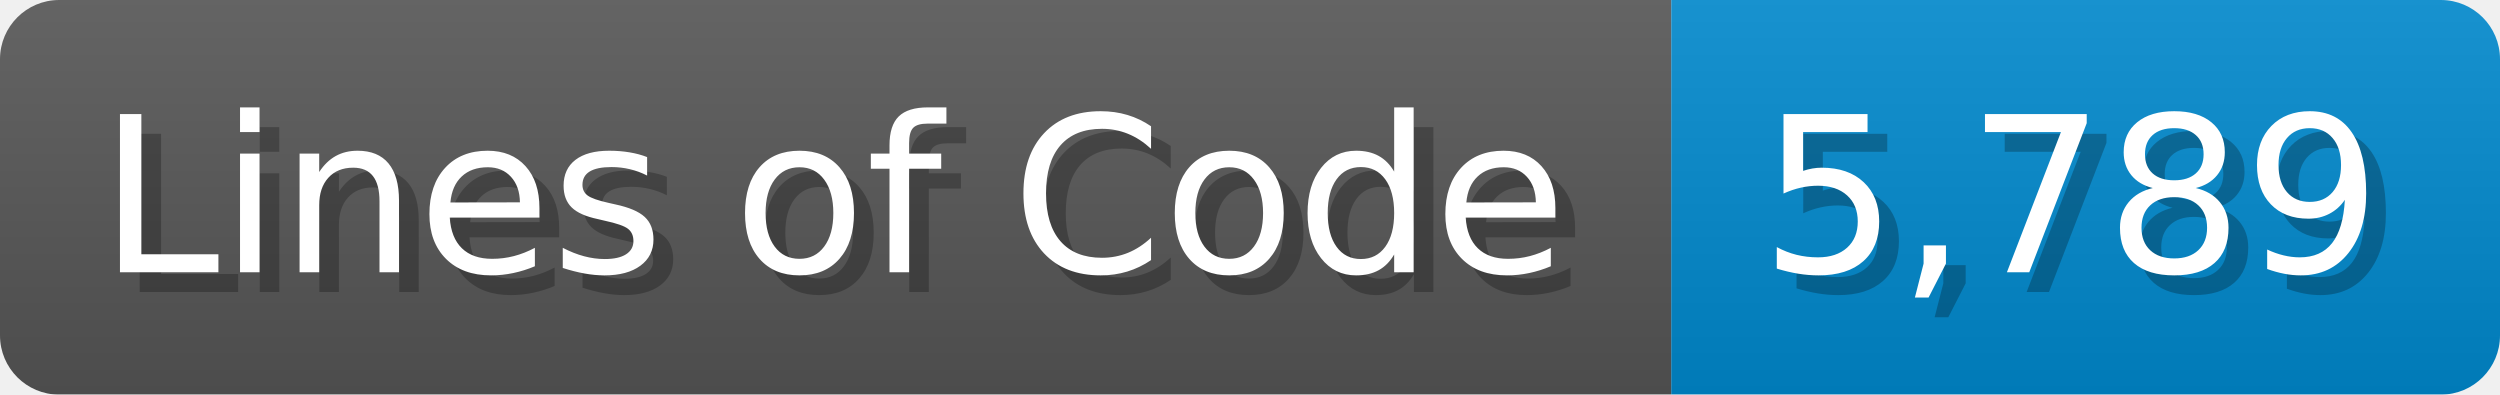
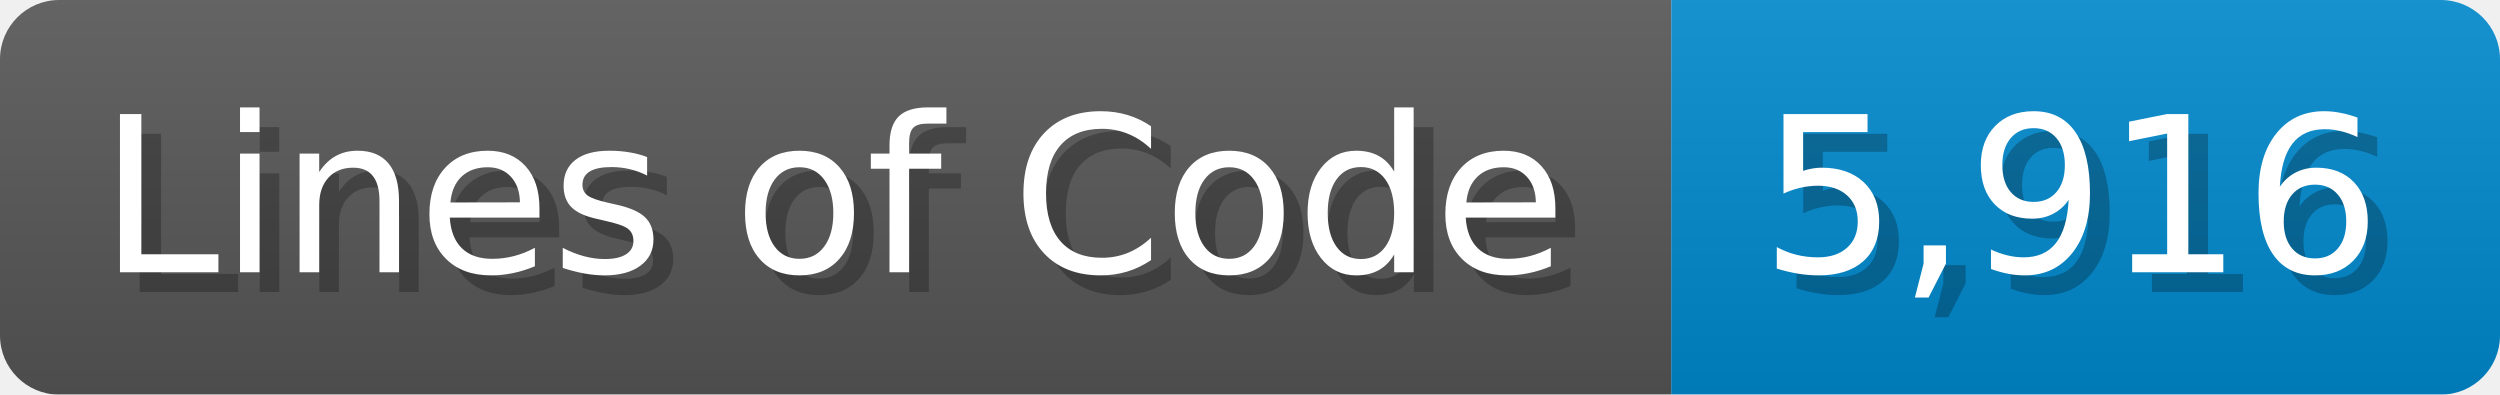
<svg xmlns="http://www.w3.org/2000/svg" width="126.7" height="20" viewBox="0 0 1267 200">
  <linearGradient id="a" x2="0" y2="100%">
    <stop offset="0" stop-opacity=".1" stop-color="#EEE" />
    <stop offset="1" stop-opacity=".1" />
  </linearGradient>
  <mask id="m">
    <rect width="1267" height="200" rx="30" fill="#FFF" />
  </mask>
  <g mask="url(#m)">
    <rect width="847" height="200" fill="#555" />
    <rect width="420" height="200" fill="#08C" x="847" />
    <rect width="1267" height="200" fill="url(#a)" />
  </g>
  <g fill="#fff" text-anchor="start" font-family="Verdana,DejaVu Sans,sans-serif" font-size="110">
    <text x="60" y="148" textLength="747" fill="#000" opacity="0.25">Lines of Code</text>
    <text x="50" y="138" textLength="747">Lines of Code</text>
-     <text x="902" y="148" textLength="320" fill="#000" opacity="0.25">5,789</text>
-     <text x="892" y="138" textLength="320">5,789</text>
+     <text x="902" y="148" textLength="320" fill="#000" opacity="0.25">5,916</text>
+     <text x="892" y="138" textLength="320">5,916</text>
  </g>
</svg>
